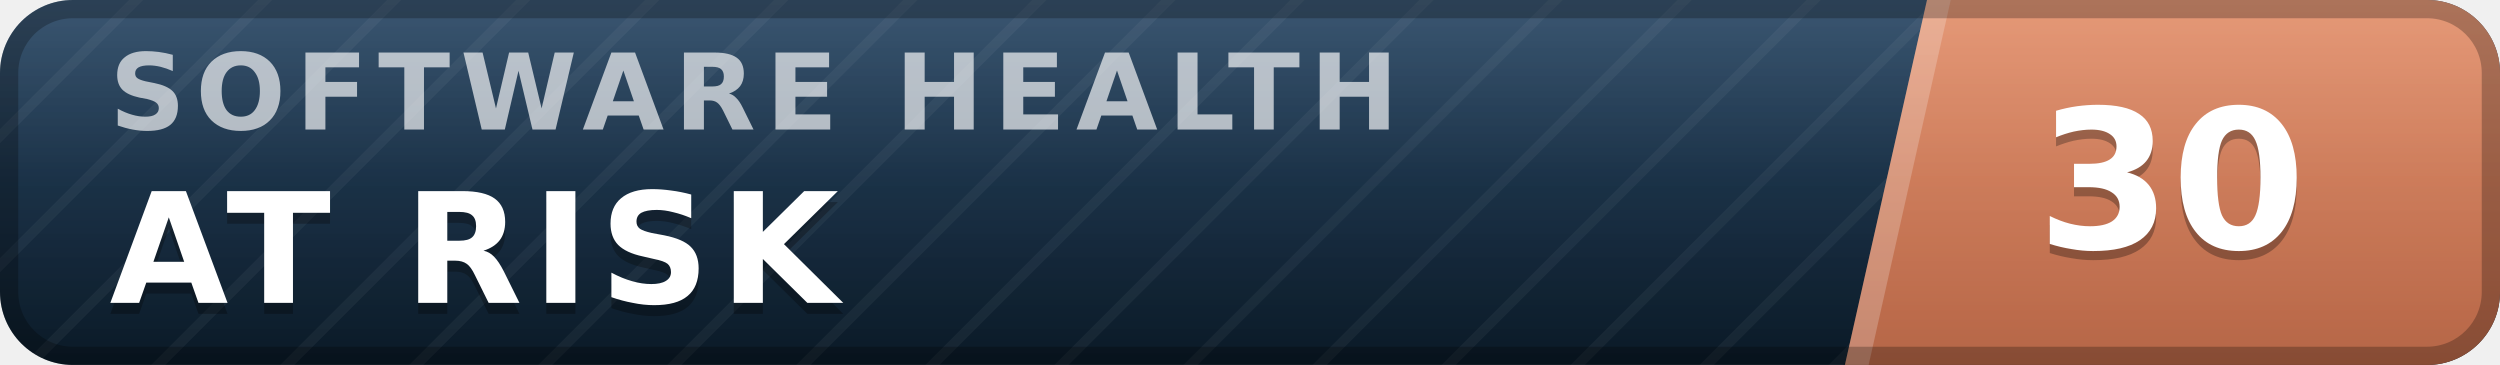
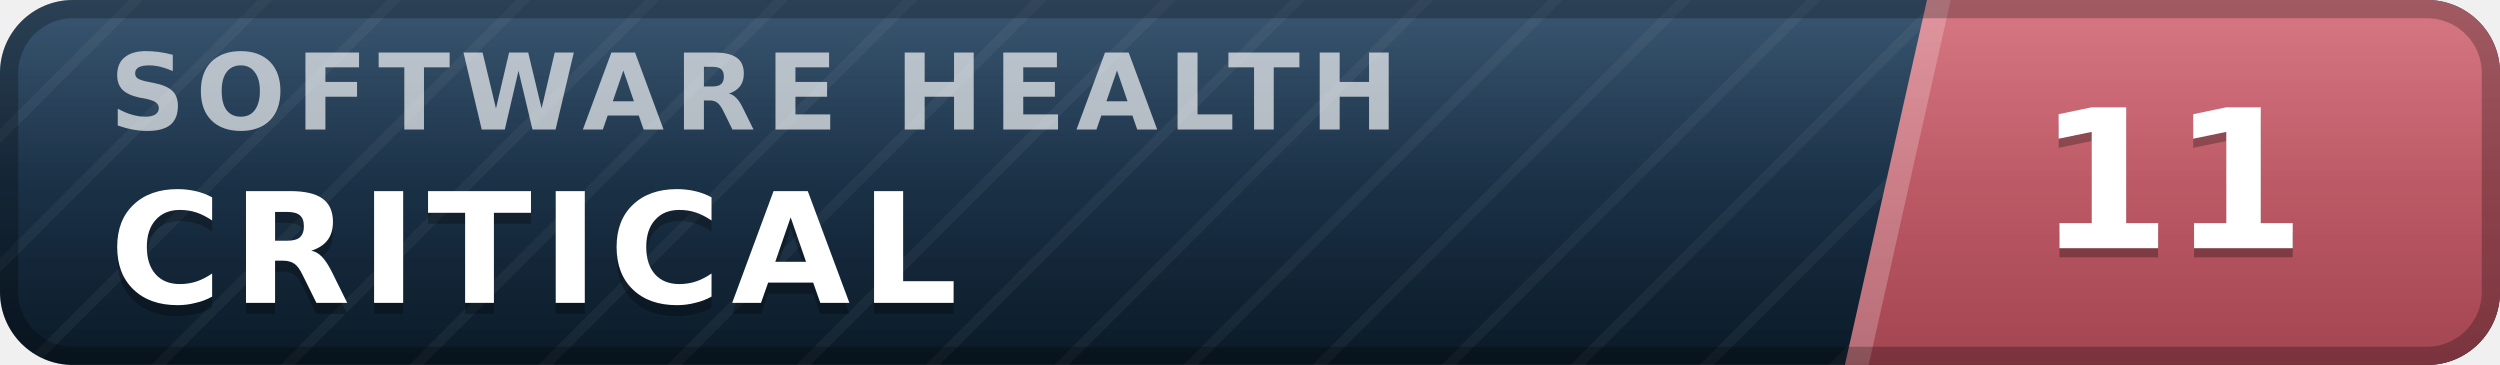
- <svg xmlns="http://www.w3.org/2000/svg" width="137" height="20" viewBox="0 0 137 20" role="img" aria-label="inspect.software software health index 30 of 100, at risk" font-family="Verdana,DejaVu Sans,Geneva,sans-serif">
+ <svg xmlns="http://www.w3.org/2000/svg" width="137" height="20" viewBox="0 0 137 20" role="img" aria-label="inspect.software software health index 11 of 100, critical" font-family="Verdana,DejaVu Sans,Geneva,sans-serif">
  <defs>
    <linearGradient id="plate" x1="0" y1="0" x2="0" y2="1">
      <stop offset="0" stop-color="#1d3d5c" />
      <stop offset="1" stop-color="#0a1926" />
    </linearGradient>
    <linearGradient id="endplate" x1="0" y1="0" x2="0" y2="1">
-       <stop offset="0" stop-color="#e18a64" />
-       <stop offset="1" stop-color="#b56546" />
+       <stop offset="0" stop-color="#d16471" />
+       <stop offset="1" stop-color="#a34551" />
    </linearGradient>
    <linearGradient id="gloss" x1="0" y1="0" x2="0" y2="1">
      <stop offset="0" stop-color="#fff" stop-opacity=".13" />
      <stop offset=".5" stop-color="#fff" stop-opacity=".03" />
      <stop offset="1" stop-color="#fff" stop-opacity="0" />
    </linearGradient>
    <pattern id="guilloche" width="5" height="5" patternUnits="userSpaceOnUse" patternTransform="rotate(45)">
      <line x1="0" y1="0" x2="0" y2="5" stroke="#fff" stroke-opacity=".045" stroke-width="1.1" />
    </pattern>
    <clipPath id="rounded">
      <rect width="137" height="20" rx="4" />
    </clipPath>
  </defs>
  <g clip-path="url(#rounded)">
    <rect width="137" height="20" fill="url(#plate)" />
    <rect width="137" height="20" fill="url(#guilloche)" />
    <polygon points="105.6,0 137,0 137,20 101.1,20" fill="url(#endplate)" />
    <polygon points="105.6,0 106.9,0 102.4,20 101.1,20" fill="#fff" fill-opacity=".22" />
    <text x="6.0" y="7.1" font-size="5.8" letter-spacing="0.55" fill="#fff" fill-opacity=".66" font-weight="bold" textLength="76.3" lengthAdjust="spacing">SOFTWARE HEALTH</text>
-     <text x="6.0" y="17.2" font-size="8.4" fill="#000" fill-opacity=".3" font-weight="bold" letter-spacing="0.55" textLength="43.3" lengthAdjust="spacing">AT RISK</text>
-     <text x="6.0" y="16.6" font-size="8.4" fill="#fff" font-weight="bold" letter-spacing="0.55" textLength="43.3" lengthAdjust="spacing">AT RISK</text>
-     <text x="119.0" y="14.1" font-size="10.6" fill="#000" fill-opacity=".3" font-weight="bold" text-anchor="middle">30</text>
-     <text x="119.0" y="13.6" font-size="10.6" fill="#fff" font-weight="bold" text-anchor="middle">30</text>
+     <text x="6.0" y="17.2" font-size="8.4" fill="#000" fill-opacity=".3" font-weight="bold" letter-spacing="0.55" textLength="50.4" lengthAdjust="spacing">CRITICAL</text>
+     <text x="6.0" y="16.6" font-size="8.4" fill="#fff" font-weight="bold" letter-spacing="0.55" textLength="50.4" lengthAdjust="spacing">CRITICAL</text>
+     <text x="119.0" y="14.1" font-size="10.6" fill="#000" fill-opacity=".3" font-weight="bold" text-anchor="middle">11</text>
+     <text x="119.0" y="13.6" font-size="10.6" fill="#fff" font-weight="bold" text-anchor="middle">11</text>
    <rect width="137" height="20" fill="url(#gloss)" />
  </g>
  <rect x=".5" y=".5" width="136" height="19" rx="3.5" fill="none" stroke="#000" stroke-opacity=".25" />
</svg>
